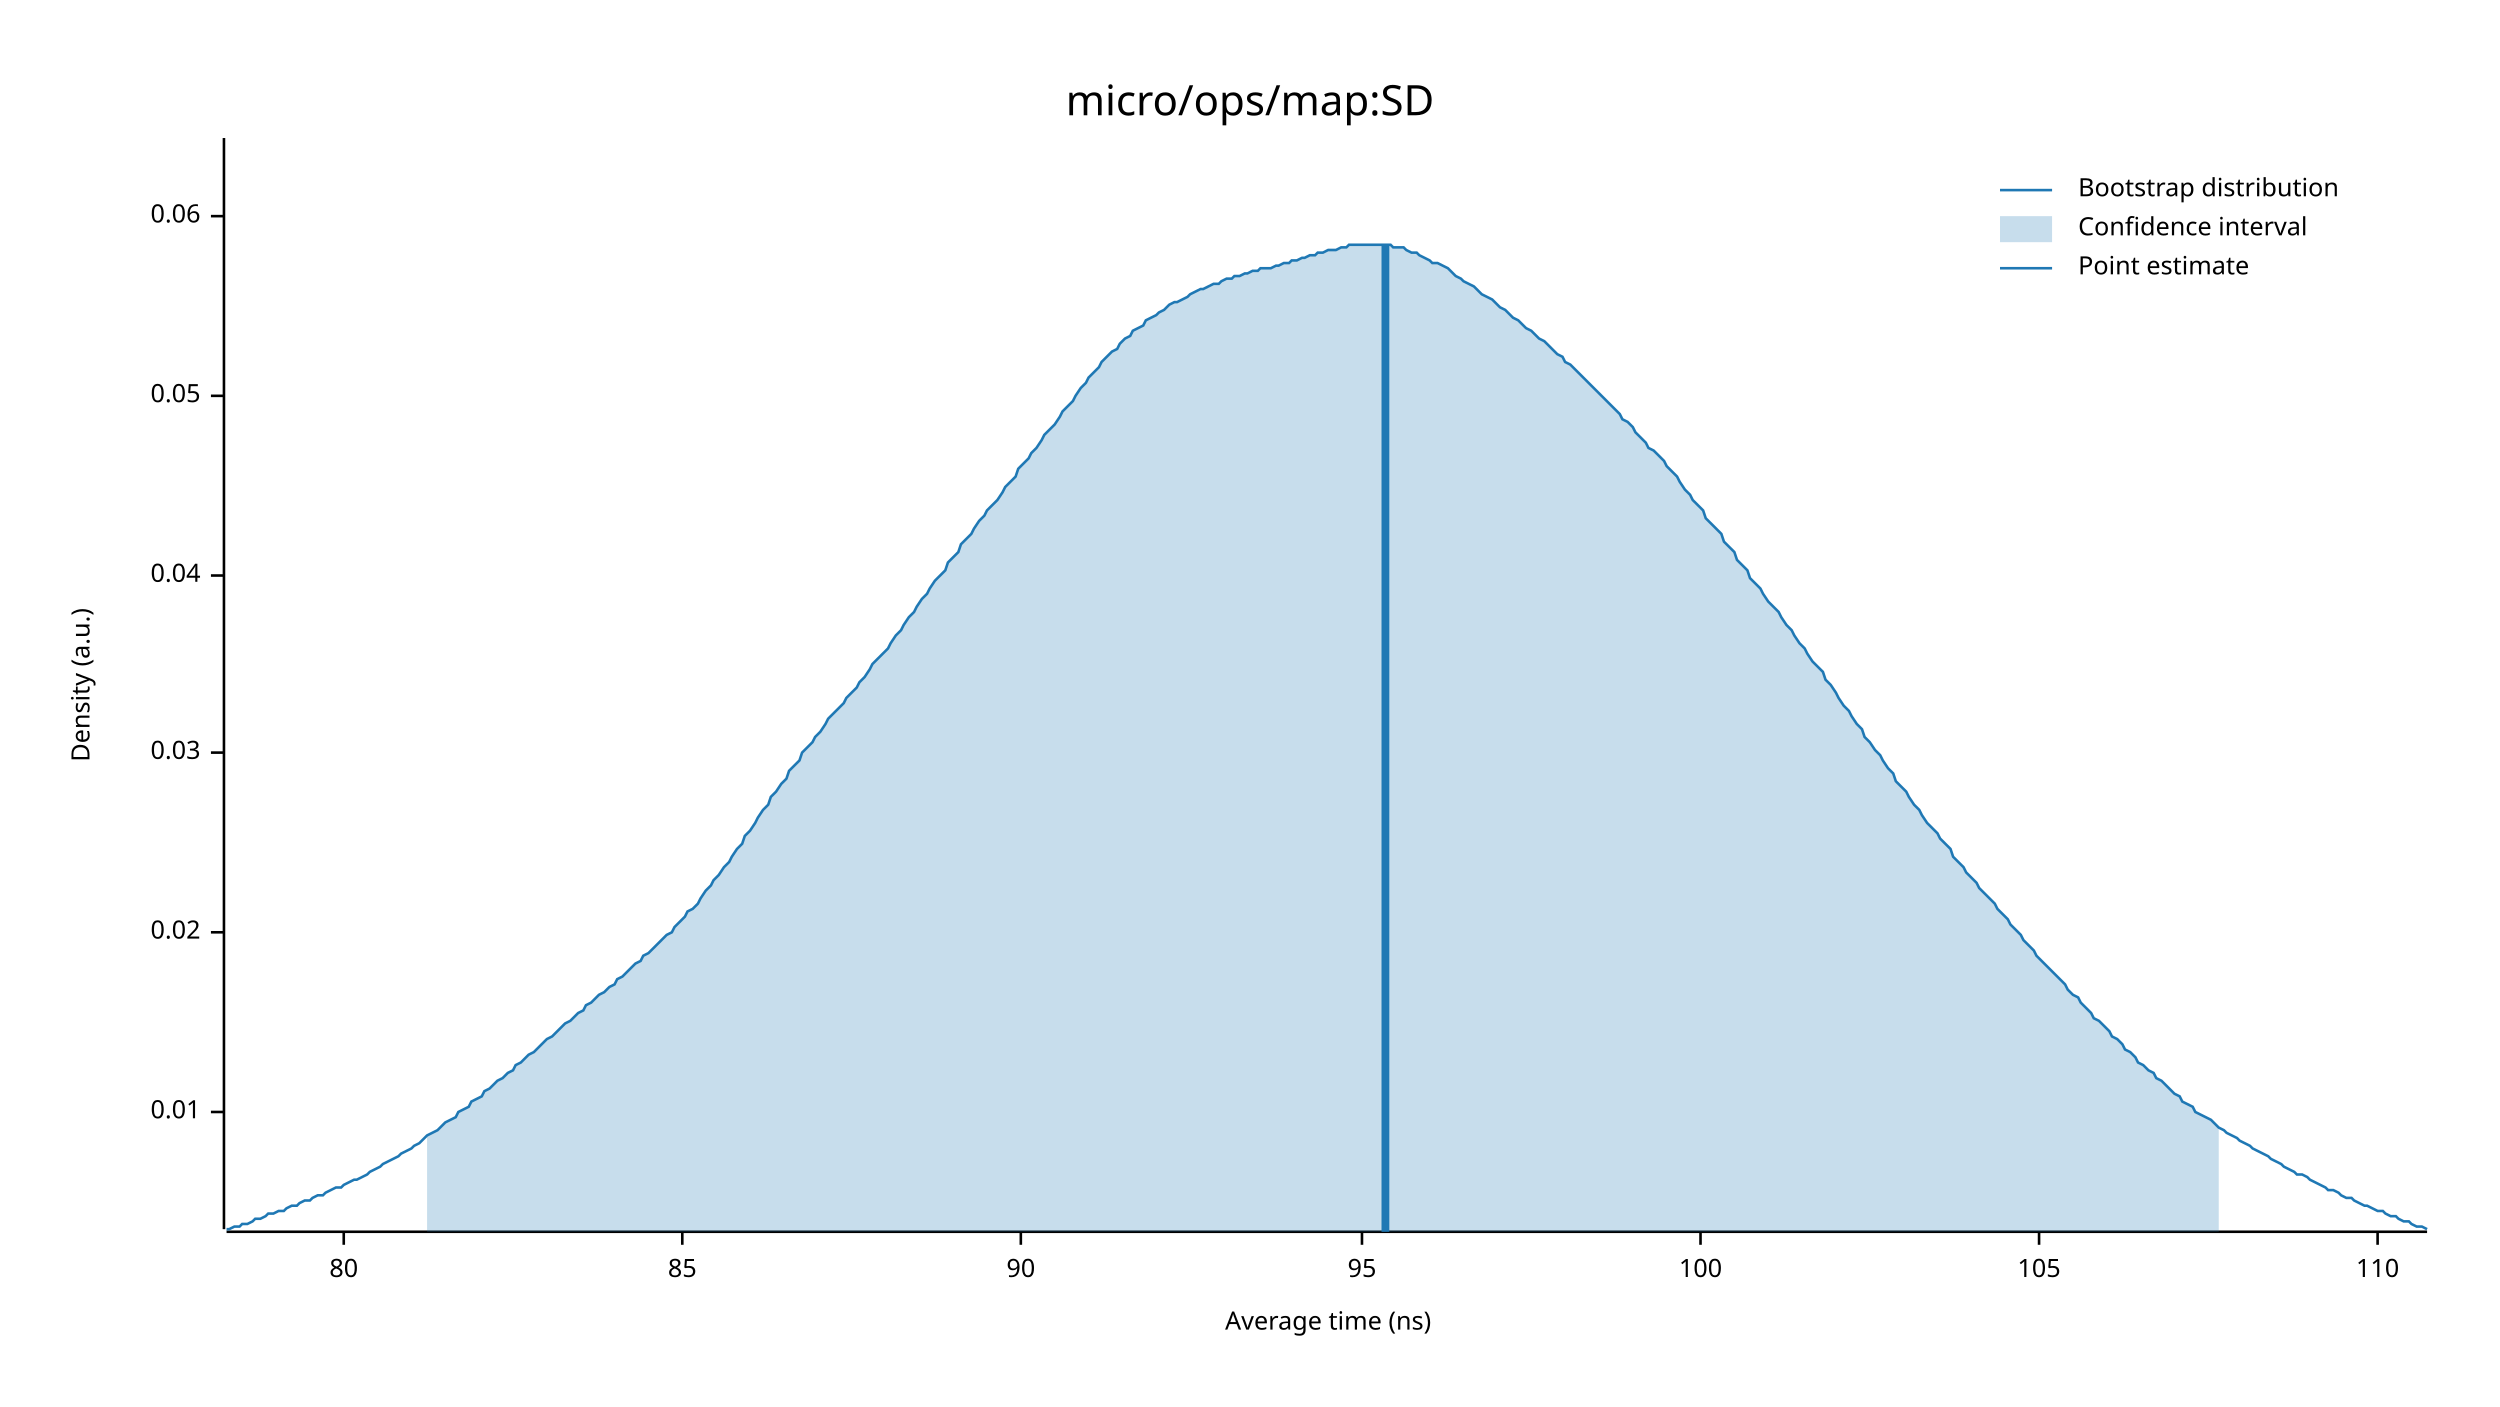
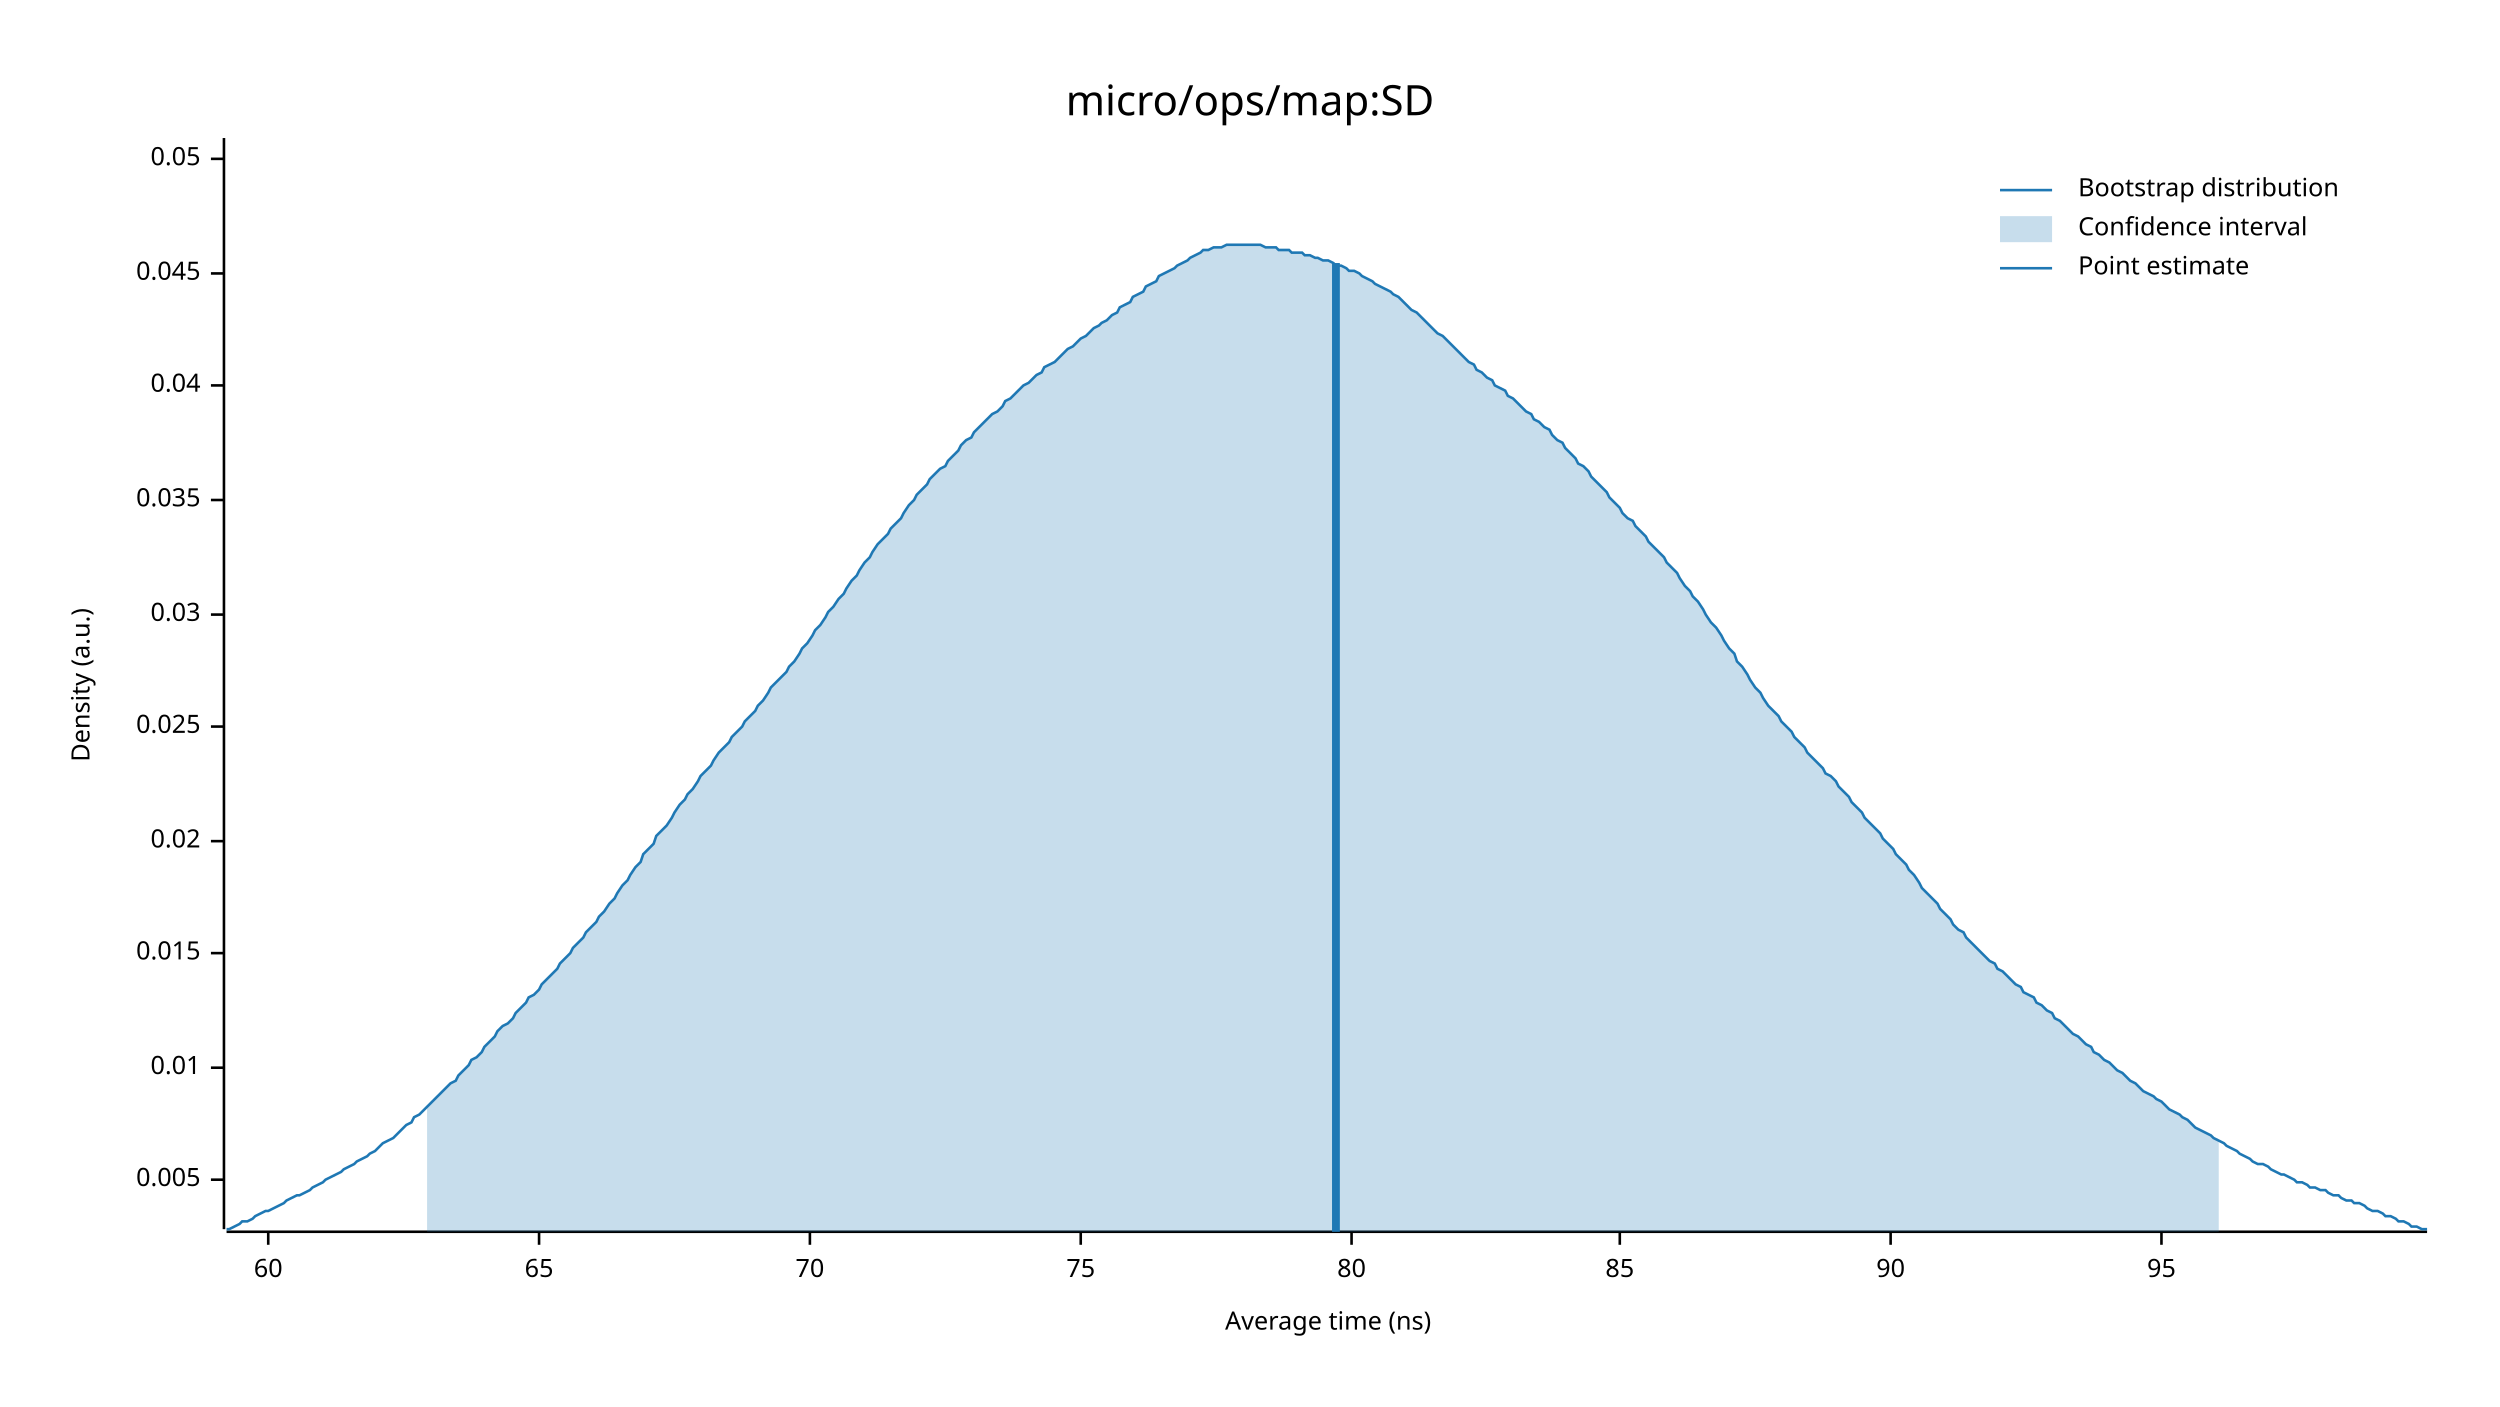
<svg xmlns="http://www.w3.org/2000/svg" width="960" height="540" viewBox="0 0 960 540">
  <text x="480" y="32" dy="0.76em" text-anchor="middle" font-family="sans-serif" font-size="16.129" opacity="1" fill="#000000">
micro/ops/map:SD
</text>
  <text x="27" y="263" dy="0.76em" text-anchor="middle" font-family="sans-serif" font-size="9.677" opacity="1" fill="#000000" transform="rotate(270, 27, 263)">
Density (a.u.)
</text>
  <text x="510" y="513" dy="-0.5ex" text-anchor="middle" font-family="sans-serif" font-size="9.677" opacity="1" fill="#000000">
Average time (ns)
</text>
  <polyline fill="none" opacity="1" stroke="#000000" stroke-width="1" points="86,53 86,472 " />
-   <text x="77" y="427" dy="0.5ex" text-anchor="end" font-family="sans-serif" font-size="9.677" opacity="1" fill="#000000">
+   <text x="77" y="453" dy="0.5ex" text-anchor="end" font-family="sans-serif" font-size="9.677" opacity="1" fill="#000000">
+ 0.005
+ </text>
+   <polyline fill="none" opacity="1" stroke="#000000" stroke-width="1" points="81,453 86,453 " />
+   <text x="77" y="410" dy="0.5ex" text-anchor="end" font-family="sans-serif" font-size="9.677" opacity="1" fill="#000000">
0.01
</text>
-   <polyline fill="none" opacity="1" stroke="#000000" stroke-width="1" points="81,427 86,427 " />
-   <text x="77" y="358" dy="0.5ex" text-anchor="end" font-family="sans-serif" font-size="9.677" opacity="1" fill="#000000">
+   <polyline fill="none" opacity="1" stroke="#000000" stroke-width="1" points="81,410 86,410 " />
+   <text x="77" y="366" dy="0.5ex" text-anchor="end" font-family="sans-serif" font-size="9.677" opacity="1" fill="#000000">
+ 0.015
+ </text>
+   <polyline fill="none" opacity="1" stroke="#000000" stroke-width="1" points="81,366 86,366 " />
+   <text x="77" y="323" dy="0.5ex" text-anchor="end" font-family="sans-serif" font-size="9.677" opacity="1" fill="#000000">
0.02
</text>
-   <polyline fill="none" opacity="1" stroke="#000000" stroke-width="1" points="81,358 86,358 " />
-   <text x="77" y="289" dy="0.5ex" text-anchor="end" font-family="sans-serif" font-size="9.677" opacity="1" fill="#000000">
+   <polyline fill="none" opacity="1" stroke="#000000" stroke-width="1" points="81,323 86,323 " />
+   <text x="77" y="279" dy="0.5ex" text-anchor="end" font-family="sans-serif" font-size="9.677" opacity="1" fill="#000000">
+ 0.025
+ </text>
+   <polyline fill="none" opacity="1" stroke="#000000" stroke-width="1" points="81,279 86,279 " />
+   <text x="77" y="236" dy="0.5ex" text-anchor="end" font-family="sans-serif" font-size="9.677" opacity="1" fill="#000000">
0.03
</text>
-   <polyline fill="none" opacity="1" stroke="#000000" stroke-width="1" points="81,289 86,289 " />
-   <text x="77" y="221" dy="0.5ex" text-anchor="end" font-family="sans-serif" font-size="9.677" opacity="1" fill="#000000">
+   <polyline fill="none" opacity="1" stroke="#000000" stroke-width="1" points="81,236 86,236 " />
+   <text x="77" y="192" dy="0.5ex" text-anchor="end" font-family="sans-serif" font-size="9.677" opacity="1" fill="#000000">
+ 0.035
+ </text>
+   <polyline fill="none" opacity="1" stroke="#000000" stroke-width="1" points="81,192 86,192 " />
+   <text x="77" y="148" dy="0.5ex" text-anchor="end" font-family="sans-serif" font-size="9.677" opacity="1" fill="#000000">
0.04
</text>
-   <polyline fill="none" opacity="1" stroke="#000000" stroke-width="1" points="81,221 86,221 " />
-   <text x="77" y="152" dy="0.5ex" text-anchor="end" font-family="sans-serif" font-size="9.677" opacity="1" fill="#000000">
+   <polyline fill="none" opacity="1" stroke="#000000" stroke-width="1" points="81,148 86,148 " />
+   <text x="77" y="105" dy="0.5ex" text-anchor="end" font-family="sans-serif" font-size="9.677" opacity="1" fill="#000000">
+ 0.045
+ </text>
+   <polyline fill="none" opacity="1" stroke="#000000" stroke-width="1" points="81,105 86,105 " />
+   <text x="77" y="61" dy="0.5ex" text-anchor="end" font-family="sans-serif" font-size="9.677" opacity="1" fill="#000000">
0.05
</text>
-   <polyline fill="none" opacity="1" stroke="#000000" stroke-width="1" points="81,152 86,152 " />
-   <text x="77" y="83" dy="0.5ex" text-anchor="end" font-family="sans-serif" font-size="9.677" opacity="1" fill="#000000">
- 0.06
+   <polyline fill="none" opacity="1" stroke="#000000" stroke-width="1" points="81,61 86,61 " />
+   <polyline fill="none" opacity="1" stroke="#000000" stroke-width="1" points="87,473 932,473 " />
+   <text x="103" y="483" dy="0.76em" text-anchor="middle" font-family="sans-serif" font-size="9.677" opacity="1" fill="#000000">
+ 60
</text>
-   <polyline fill="none" opacity="1" stroke="#000000" stroke-width="1" points="81,83 86,83 " />
-   <polyline fill="none" opacity="1" stroke="#000000" stroke-width="1" points="87,473 932,473 " />
-   <text x="132" y="483" dy="0.76em" text-anchor="middle" font-family="sans-serif" font-size="9.677" opacity="1" fill="#000000">
+   <polyline fill="none" opacity="1" stroke="#000000" stroke-width="1" points="103,473 103,478 " />
+   <text x="207" y="483" dy="0.76em" text-anchor="middle" font-family="sans-serif" font-size="9.677" opacity="1" fill="#000000">
+ 65
+ </text>
+   <polyline fill="none" opacity="1" stroke="#000000" stroke-width="1" points="207,473 207,478 " />
+   <text x="311" y="483" dy="0.76em" text-anchor="middle" font-family="sans-serif" font-size="9.677" opacity="1" fill="#000000">
+ 70
+ </text>
+   <polyline fill="none" opacity="1" stroke="#000000" stroke-width="1" points="311,473 311,478 " />
+   <text x="415" y="483" dy="0.76em" text-anchor="middle" font-family="sans-serif" font-size="9.677" opacity="1" fill="#000000">
+ 75
+ </text>
+   <polyline fill="none" opacity="1" stroke="#000000" stroke-width="1" points="415,473 415,478 " />
+   <text x="519" y="483" dy="0.76em" text-anchor="middle" font-family="sans-serif" font-size="9.677" opacity="1" fill="#000000">
80
</text>
-   <polyline fill="none" opacity="1" stroke="#000000" stroke-width="1" points="132,473 132,478 " />
-   <text x="262" y="483" dy="0.76em" text-anchor="middle" font-family="sans-serif" font-size="9.677" opacity="1" fill="#000000">
+   <polyline fill="none" opacity="1" stroke="#000000" stroke-width="1" points="519,473 519,478 " />
+   <text x="622" y="483" dy="0.76em" text-anchor="middle" font-family="sans-serif" font-size="9.677" opacity="1" fill="#000000">
85
</text>
-   <polyline fill="none" opacity="1" stroke="#000000" stroke-width="1" points="262,473 262,478 " />
-   <text x="392" y="483" dy="0.76em" text-anchor="middle" font-family="sans-serif" font-size="9.677" opacity="1" fill="#000000">
+   <polyline fill="none" opacity="1" stroke="#000000" stroke-width="1" points="622,473 622,478 " />
+   <text x="726" y="483" dy="0.76em" text-anchor="middle" font-family="sans-serif" font-size="9.677" opacity="1" fill="#000000">
90
</text>
-   <polyline fill="none" opacity="1" stroke="#000000" stroke-width="1" points="392,473 392,478 " />
-   <text x="523" y="483" dy="0.76em" text-anchor="middle" font-family="sans-serif" font-size="9.677" opacity="1" fill="#000000">
+   <polyline fill="none" opacity="1" stroke="#000000" stroke-width="1" points="726,473 726,478 " />
+   <text x="830" y="483" dy="0.76em" text-anchor="middle" font-family="sans-serif" font-size="9.677" opacity="1" fill="#000000">
95
</text>
-   <polyline fill="none" opacity="1" stroke="#000000" stroke-width="1" points="523,473 523,478 " />
-   <text x="653" y="483" dy="0.76em" text-anchor="middle" font-family="sans-serif" font-size="9.677" opacity="1" fill="#000000">
- 100
- </text>
-   <polyline fill="none" opacity="1" stroke="#000000" stroke-width="1" points="653,473 653,478 " />
-   <text x="783" y="483" dy="0.76em" text-anchor="middle" font-family="sans-serif" font-size="9.677" opacity="1" fill="#000000">
- 105
- </text>
-   <polyline fill="none" opacity="1" stroke="#000000" stroke-width="1" points="783,473 783,478 " />
-   <text x="913" y="483" dy="0.76em" text-anchor="middle" font-family="sans-serif" font-size="9.677" opacity="1" fill="#000000">
- 110
- </text>
-   <polyline fill="none" opacity="1" stroke="#000000" stroke-width="1" points="913,473 913,478 " />
-   <polyline fill="none" opacity="1" stroke="#1F78B4" stroke-width="1" points="87,472 88,472 90,471 92,471 93,470 95,470 97,469 98,468 100,468 102,467 103,466 105,466 107,465 109,465 110,464 112,463 114,463 115,462 117,461 119,461 120,460 122,459 124,459 125,458 127,457 129,456 131,456 132,455 134,454 136,453 137,453 139,452 141,451 142,450 144,449 146,448 147,447 149,446 151,445 153,444 154,443 156,442 158,441 159,440 161,439 163,437 164,436 166,435 168,434 169,433 171,431 173,430 175,429 176,427 178,426 180,425 181,423 183,422 185,421 186,419 188,418 190,416 191,415 193,414 195,412 197,411 198,409 200,408 202,406 203,405 205,404 207,402 208,401 210,399 212,398 214,396 215,395 217,393 219,392 220,391 222,389 224,388 225,386 227,385 229,383 230,382 232,381 234,379 236,378 237,376 239,375 241,373 242,372 244,370 246,369 247,367 249,366 251,364 252,363 254,361 256,359 258,358 259,356 261,354 263,352 264,350 266,349 268,347 269,345 271,342 273,340 274,338 276,336 278,333 280,331 281,329 283,326 285,324 286,321 288,319 290,316 291,314 293,311 295,309 296,306 298,304 300,301 302,299 303,296 305,294 307,292 308,289 310,287 312,285 313,283 315,281 317,278 318,276 320,274 322,272 324,270 325,268 327,266 329,264 330,262 332,260 334,257 335,255 337,253 339,251 341,249 342,247 344,244 346,242 347,240 349,237 351,235 352,233 354,230 356,228 357,226 359,223 361,221 363,219 364,216 366,214 368,212 369,209 371,207 373,205 374,203 376,200 378,198 379,196 381,194 383,192 385,189 386,187 388,185 390,183 391,180 393,178 395,176 396,174 398,172 400,169 401,167 403,165 405,163 407,160 408,158 410,156 412,154 413,152 415,149 417,147 418,145 420,143 422,141 423,139 425,137 427,135 429,134 430,132 432,130 434,129 435,127 437,126 439,125 440,123 442,122 444,121 445,120 447,119 449,117 451,116 452,116 454,115 456,114 457,113 459,112 461,111 462,111 464,110 466,109 468,109 469,108 471,107 473,107 474,106 476,106 478,105 479,105 481,104 483,104 484,103 486,103 488,103 490,102 491,102 493,101 495,101 496,100 498,100 500,99 501,99 503,98 505,98 506,97 508,97 510,96 512,96 513,96 515,95 517,95 518,94 520,94 522,94 523,94 525,94 527,94 528,94 530,94 532,94 534,94 535,95 537,95 539,95 540,96 542,97 544,97 545,98 547,99 549,100 550,101 552,101 554,102 556,103 557,104 559,106 561,107 562,108 564,109 566,110 567,111 569,113 571,114 573,115 574,116 576,118 578,119 579,120 581,122 583,123 584,124 586,126 588,127 589,128 591,130 593,131 595,133 596,134 598,136 600,137 601,139 603,140 605,142 606,143 608,145 610,147 611,148 613,150 615,152 617,154 618,155 620,157 622,159 623,161 625,162 627,164 628,166 630,168 632,170 633,172 635,173 637,175 639,177 640,179 642,181 644,183 645,185 647,188 649,190 650,192 652,194 654,196 655,199 657,201 659,203 661,205 662,208 664,210 666,212 667,215 669,217 671,219 672,222 674,224 676,226 677,228 679,231 681,233 683,235 684,237 686,240 688,242 689,244 691,247 693,249 694,251 696,254 698,256 700,258 701,261 703,263 705,266 706,268 708,271 710,273 711,275 713,278 715,280 716,283 718,285 720,288 722,290 723,292 725,295 727,297 728,300 730,302 732,304 733,306 735,309 737,311 738,313 740,316 742,318 744,320 745,322 747,324 749,326 750,329 752,331 754,333 755,335 757,337 759,339 760,341 762,343 764,345 766,347 767,349 769,351 771,353 772,355 774,357 776,359 777,361 779,363 781,365 782,367 784,369 786,371 788,373 789,374 791,376 793,378 794,380 796,382 798,383 799,385 801,387 803,389 804,391 806,392 808,394 810,396 811,398 813,399 815,401 816,403 818,404 820,406 821,408 823,409 825,411 827,412 828,414 830,415 832,417 833,418 835,420 837,421 838,423 840,424 842,425 843,427 845,428 847,429 849,430 850,431 852,433 854,434 855,435 857,436 859,437 860,438 862,439 864,440 865,441 867,442 869,443 871,444 872,445 874,446 876,447 877,448 879,449 881,450 882,451 884,451 886,452 887,453 889,454 891,455 893,456 894,457 896,457 898,458 899,459 901,460 903,460 904,461 906,462 908,463 909,463 911,464 913,465 915,465 916,466 918,467 920,467 921,468 923,469 925,469 926,470 928,471 930,471 932,472 " />
-   <polygon opacity="0.25" fill="#1F78B4" points="164,436 166,435 168,434 169,433 171,431 173,430 175,429 176,427 178,426 180,425 181,423 183,422 185,421 186,419 188,418 190,416 191,415 193,414 195,412 197,411 198,409 200,408 202,406 203,405 205,404 207,402 208,401 210,399 212,398 214,396 215,395 217,393 219,392 220,391 222,389 224,388 225,386 227,385 229,383 230,382 232,381 234,379 236,378 237,376 239,375 241,373 242,372 244,370 246,369 247,367 249,366 251,364 252,363 254,361 256,359 258,358 259,356 261,354 263,352 264,350 266,349 268,347 269,345 271,342 273,340 274,338 276,336 278,333 280,331 281,329 283,326 285,324 286,321 288,319 290,316 291,314 293,311 295,309 296,306 298,304 300,301 302,299 303,296 305,294 307,292 308,289 310,287 312,285 313,283 315,281 317,278 318,276 320,274 322,272 324,270 325,268 327,266 329,264 330,262 332,260 334,257 335,255 337,253 339,251 341,249 342,247 344,244 346,242 347,240 349,237 351,235 352,233 354,230 356,228 357,226 359,223 361,221 363,219 364,216 366,214 368,212 369,209 371,207 373,205 374,203 376,200 378,198 379,196 381,194 383,192 385,189 386,187 388,185 390,183 391,180 393,178 395,176 396,174 398,172 400,169 401,167 403,165 405,163 407,160 408,158 410,156 412,154 413,152 415,149 417,147 418,145 420,143 422,141 423,139 425,137 427,135 429,134 430,132 432,130 434,129 435,127 437,126 439,125 440,123 442,122 444,121 445,120 447,119 449,117 451,116 452,116 454,115 456,114 457,113 459,112 461,111 462,111 464,110 466,109 468,109 469,108 471,107 473,107 474,106 476,106 478,105 479,105 481,104 483,104 484,103 486,103 488,103 490,102 491,102 493,101 495,101 496,100 498,100 500,99 501,99 503,98 505,98 506,97 508,97 510,96 512,96 513,96 515,95 517,95 518,94 520,94 522,94 523,94 525,94 527,94 528,94 530,94 532,94 534,94 535,95 537,95 539,95 540,96 542,97 544,97 545,98 547,99 549,100 550,101 552,101 554,102 556,103 557,104 559,106 561,107 562,108 564,109 566,110 567,111 569,113 571,114 573,115 574,116 576,118 578,119 579,120 581,122 583,123 584,124 586,126 588,127 589,128 591,130 593,131 595,133 596,134 598,136 600,137 601,139 603,140 605,142 606,143 608,145 610,147 611,148 613,150 615,152 617,154 618,155 620,157 622,159 623,161 625,162 627,164 628,166 630,168 632,170 633,172 635,173 637,175 639,177 640,179 642,181 644,183 645,185 647,188 649,190 650,192 652,194 654,196 655,199 657,201 659,203 661,205 662,208 664,210 666,212 667,215 669,217 671,219 672,222 674,224 676,226 677,228 679,231 681,233 683,235 684,237 686,240 688,242 689,244 691,247 693,249 694,251 696,254 698,256 700,258 701,261 703,263 705,266 706,268 708,271 710,273 711,275 713,278 715,280 716,283 718,285 720,288 722,290 723,292 725,295 727,297 728,300 730,302 732,304 733,306 735,309 737,311 738,313 740,316 742,318 744,320 745,322 747,324 749,326 750,329 752,331 754,333 755,335 757,337 759,339 760,341 762,343 764,345 766,347 767,349 769,351 771,353 772,355 774,357 776,359 777,361 779,363 781,365 782,367 784,369 786,371 788,373 789,374 791,376 793,378 794,380 796,382 798,383 799,385 801,387 803,389 804,391 806,392 808,394 810,396 811,398 813,399 815,401 816,403 818,404 820,406 821,408 823,409 825,411 827,412 828,414 830,415 832,417 833,418 835,420 837,421 838,423 840,424 842,425 843,427 845,428 847,429 849,430 850,431 852,433 852,473 164,473 " />
-   <polyline fill="none" opacity="1" stroke="#1F78B4" stroke-width="3" points="532,473 532,94 " />
+   <polyline fill="none" opacity="1" stroke="#000000" stroke-width="1" points="830,473 830,478 " />
+   <polyline fill="none" opacity="1" stroke="#1F78B4" stroke-width="1" points="87,472 88,472 90,471 92,470 93,469 95,469 97,468 98,467 100,466 102,465 103,465 105,464 107,463 109,462 110,461 112,460 114,459 115,459 117,458 119,457 120,456 122,455 124,454 125,453 127,452 129,451 131,450 132,449 134,448 136,447 137,446 139,445 141,444 142,443 144,442 146,440 147,439 149,438 151,437 153,435 154,434 156,432 158,431 159,429 161,428 163,426 164,425 166,423 168,421 169,420 171,418 173,416 175,415 176,413 178,411 180,409 181,407 183,406 185,404 186,402 188,400 190,398 191,396 193,394 195,393 197,391 198,389 200,387 202,385 203,383 205,382 207,380 208,378 210,376 212,374 214,372 215,370 217,368 219,366 220,364 222,362 224,360 225,358 227,356 229,354 230,352 232,350 234,347 236,345 237,343 239,340 241,338 242,336 244,333 246,331 247,328 249,326 251,324 252,321 254,319 256,317 258,314 259,312 261,309 263,307 264,305 266,303 268,300 269,298 271,296 273,294 274,292 276,289 278,287 280,285 281,283 283,281 285,279 286,277 288,275 290,273 291,271 293,269 295,266 296,264 298,262 300,260 302,258 303,256 305,254 307,251 308,249 310,247 312,244 313,242 315,240 317,237 318,235 320,233 322,230 324,228 325,226 327,223 329,221 330,219 332,216 334,214 335,212 337,209 339,207 341,205 342,203 344,201 346,199 347,197 349,194 351,192 352,190 354,188 356,186 357,184 359,182 361,180 363,179 364,177 366,175 368,173 369,171 371,169 373,168 374,166 376,164 378,162 379,161 381,159 383,158 385,156 386,154 388,153 390,151 391,150 393,148 395,147 396,146 398,144 400,143 401,141 403,140 405,139 407,137 408,136 410,134 412,133 413,132 415,130 417,129 418,128 420,126 422,125 423,124 425,123 427,121 429,120 430,118 432,117 434,116 435,114 437,113 439,112 440,110 442,109 444,108 445,106 447,105 449,104 451,103 452,102 454,101 456,100 457,99 459,98 461,97 462,96 464,96 466,95 468,95 469,95 471,94 473,94 474,94 476,94 478,94 479,94 481,94 483,94 484,94 486,95 488,95 490,95 491,96 493,96 495,96 496,97 498,97 500,97 501,98 503,98 505,99 506,99 508,100 510,100 512,101 513,102 515,102 517,103 518,104 520,104 522,105 523,106 525,107 527,108 528,109 530,110 532,111 534,112 535,113 537,114 539,116 540,117 542,119 544,120 545,121 547,123 549,125 550,126 552,128 554,129 556,131 557,132 559,134 561,136 562,137 564,139 566,140 567,142 569,143 571,145 573,146 574,148 576,149 578,150 579,152 581,153 583,155 584,156 586,158 588,159 589,161 591,162 593,164 595,165 596,167 598,169 600,170 601,172 603,174 605,176 606,178 608,179 610,181 611,183 613,185 615,187 617,189 618,191 620,193 622,195 623,197 625,199 627,200 628,202 630,204 632,206 633,208 635,210 637,212 639,214 640,216 642,218 644,220 645,222 647,225 649,227 650,229 652,231 654,234 655,236 657,239 659,241 661,244 662,246 664,249 666,251 667,254 669,256 671,259 672,261 674,264 676,266 677,268 679,271 681,273 683,275 684,277 686,279 688,281 689,283 691,285 693,287 694,289 696,291 698,293 700,295 701,297 703,298 705,300 706,302 708,304 710,306 711,308 713,310 715,312 716,314 718,316 720,318 722,320 723,322 725,324 727,326 728,328 730,330 732,332 733,334 735,336 737,339 738,341 740,343 742,345 744,347 745,349 747,351 749,353 750,355 752,357 754,358 755,360 757,362 759,364 760,365 762,367 764,369 766,370 767,372 769,373 771,375 772,376 774,378 776,379 777,381 779,382 781,383 782,385 784,386 786,388 788,389 789,391 791,392 793,394 794,395 796,397 798,398 799,399 801,401 803,402 804,404 806,405 808,407 810,408 811,409 813,411 815,412 816,413 818,415 820,416 821,417 823,419 825,420 827,421 828,422 830,423 832,425 833,426 835,427 837,428 838,429 840,430 842,432 843,433 845,434 847,435 849,436 850,437 852,438 854,439 855,440 857,441 859,442 860,443 862,444 864,445 865,446 867,447 869,447 871,448 872,449 874,450 876,451 877,451 879,452 881,453 882,454 884,454 886,455 887,456 889,456 891,457 893,457 894,458 896,459 898,459 899,460 901,461 903,461 904,462 906,462 908,463 909,464 911,465 913,465 915,466 916,467 918,467 920,468 921,469 923,469 925,470 926,471 928,471 930,472 932,472 " />
+   <polygon opacity="0.25" fill="#1F78B4" points="164,425 166,423 168,421 169,420 171,418 173,416 175,415 176,413 178,411 180,409 181,407 183,406 185,404 186,402 188,400 190,398 191,396 193,394 195,393 197,391 198,389 200,387 202,385 203,383 205,382 207,380 208,378 210,376 212,374 214,372 215,370 217,368 219,366 220,364 222,362 224,360 225,358 227,356 229,354 230,352 232,350 234,347 236,345 237,343 239,340 241,338 242,336 244,333 246,331 247,328 249,326 251,324 252,321 254,319 256,317 258,314 259,312 261,309 263,307 264,305 266,303 268,300 269,298 271,296 273,294 274,292 276,289 278,287 280,285 281,283 283,281 285,279 286,277 288,275 290,273 291,271 293,269 295,266 296,264 298,262 300,260 302,258 303,256 305,254 307,251 308,249 310,247 312,244 313,242 315,240 317,237 318,235 320,233 322,230 324,228 325,226 327,223 329,221 330,219 332,216 334,214 335,212 337,209 339,207 341,205 342,203 344,201 346,199 347,197 349,194 351,192 352,190 354,188 356,186 357,184 359,182 361,180 363,179 364,177 366,175 368,173 369,171 371,169 373,168 374,166 376,164 378,162 379,161 381,159 383,158 385,156 386,154 388,153 390,151 391,150 393,148 395,147 396,146 398,144 400,143 401,141 403,140 405,139 407,137 408,136 410,134 412,133 413,132 415,130 417,129 418,128 420,126 422,125 423,124 425,123 427,121 429,120 430,118 432,117 434,116 435,114 437,113 439,112 440,110 442,109 444,108 445,106 447,105 449,104 451,103 452,102 454,101 456,100 457,99 459,98 461,97 462,96 464,96 466,95 468,95 469,95 471,94 473,94 474,94 476,94 478,94 479,94 481,94 483,94 484,94 486,95 488,95 490,95 491,96 493,96 495,96 496,97 498,97 500,97 501,98 503,98 505,99 506,99 508,100 510,100 512,101 513,102 515,102 517,103 518,104 520,104 522,105 523,106 525,107 527,108 528,109 530,110 532,111 534,112 535,113 537,114 539,116 540,117 542,119 544,120 545,121 547,123 549,125 550,126 552,128 554,129 556,131 557,132 559,134 561,136 562,137 564,139 566,140 567,142 569,143 571,145 573,146 574,148 576,149 578,150 579,152 581,153 583,155 584,156 586,158 588,159 589,161 591,162 593,164 595,165 596,167 598,169 600,170 601,172 603,174 605,176 606,178 608,179 610,181 611,183 613,185 615,187 617,189 618,191 620,193 622,195 623,197 625,199 627,200 628,202 630,204 632,206 633,208 635,210 637,212 639,214 640,216 642,218 644,220 645,222 647,225 649,227 650,229 652,231 654,234 655,236 657,239 659,241 661,244 662,246 664,249 666,251 667,254 669,256 671,259 672,261 674,264 676,266 677,268 679,271 681,273 683,275 684,277 686,279 688,281 689,283 691,285 693,287 694,289 696,291 698,293 700,295 701,297 703,298 705,300 706,302 708,304 710,306 711,308 713,310 715,312 716,314 718,316 720,318 722,320 723,322 725,324 727,326 728,328 730,330 732,332 733,334 735,336 737,339 738,341 740,343 742,345 744,347 745,349 747,351 749,353 750,355 752,357 754,358 755,360 757,362 759,364 760,365 762,367 764,369 766,370 767,372 769,373 771,375 772,376 774,378 776,379 777,381 779,382 781,383 782,385 784,386 786,388 788,389 789,391 791,392 793,394 794,395 796,397 798,398 799,399 801,401 803,402 804,404 806,405 808,407 810,408 811,409 813,411 815,412 816,413 818,415 820,416 821,417 823,419 825,420 827,421 828,422 830,423 832,425 833,426 835,427 837,428 838,429 840,430 842,432 843,433 845,434 847,435 849,436 850,437 852,438 852,473 164,473 " />
+   <polyline fill="none" opacity="1" stroke="#1F78B4" stroke-width="3" points="513,473 513,101 " />
  <text x="798" y="68" dy="0.76em" text-anchor="start" font-family="sans-serif" font-size="9.677" opacity="1" fill="#000000">
Bootstrap distribution
</text>
  <text x="798" y="83" dy="0.76em" text-anchor="start" font-family="sans-serif" font-size="9.677" opacity="1" fill="#000000">
Confidence interval
</text>
  <text x="798" y="98" dy="0.76em" text-anchor="start" font-family="sans-serif" font-size="9.677" opacity="1" fill="#000000">
Point estimate
</text>
  <polyline fill="none" opacity="1" stroke="#1F78B4" stroke-width="1" points="768,73 788,73 " />
  <rect x="768" y="83" width="20" height="10" opacity="0.25" fill="#1F78B4" stroke="none" />
  <polyline fill="none" opacity="1" stroke="#1F78B4" stroke-width="1" points="768,103 788,103 " />
</svg>
